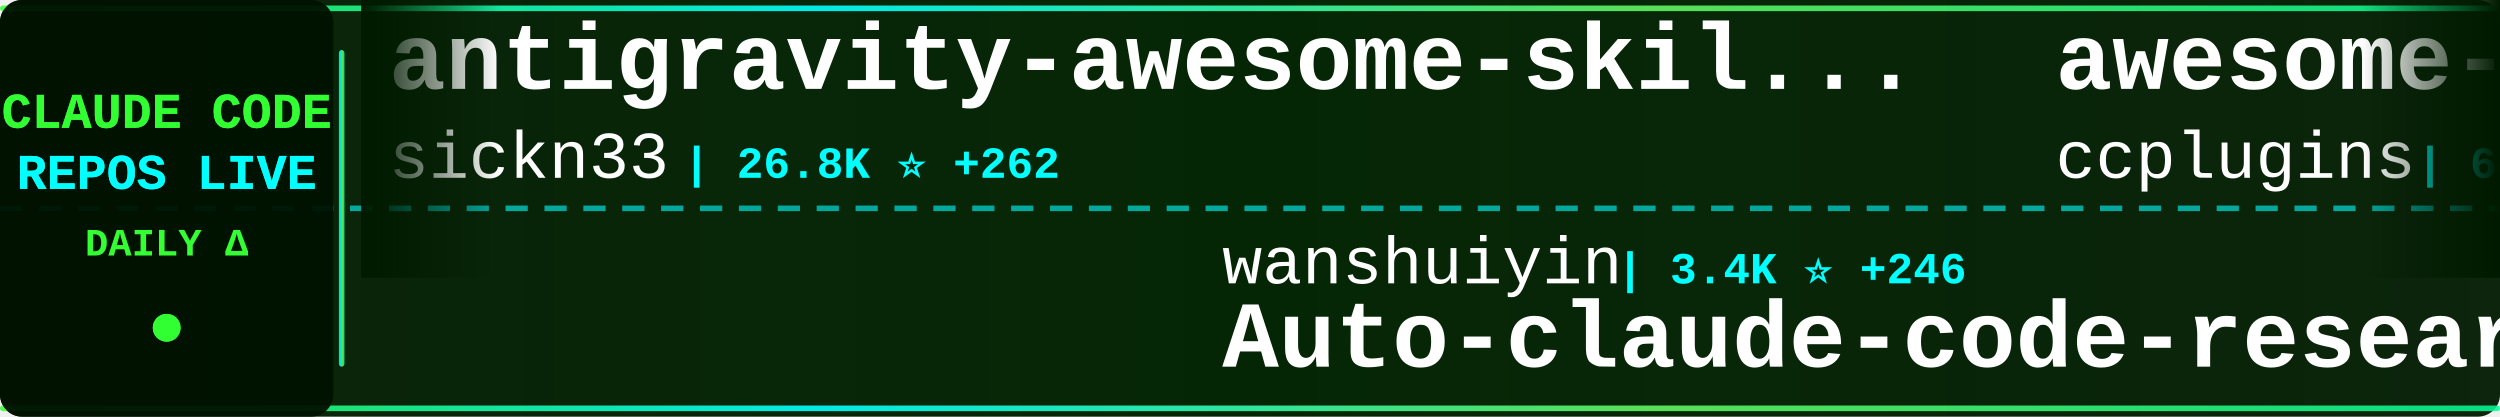
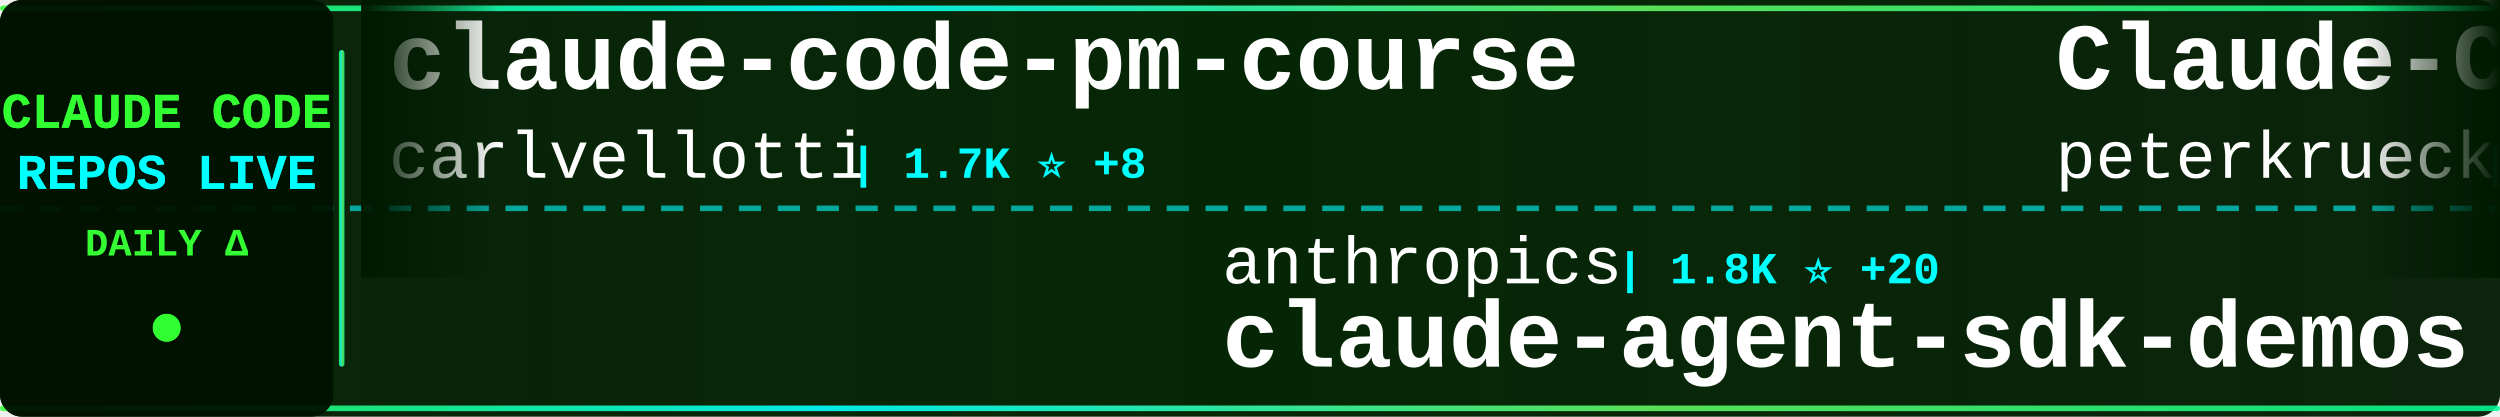
<svg xmlns="http://www.w3.org/2000/svg" width="900" height="150">
  <defs>
    <linearGradient id="tickerBg" x1="0%" y1="0%" x2="100%" y2="0%">
      <stop offset="0%" style="stop-color:#001a00;stop-opacity:0.95" />
      <stop offset="50%" style="stop-color:#002200;stop-opacity:0.98" />
      <stop offset="100%" style="stop-color:#001a00;stop-opacity:0.95" />
    </linearGradient>
    <linearGradient id="borderGrad" x1="0%" y1="0%" x2="100%" y2="0%">
      <stop offset="0%" style="stop-color:#33ff33;stop-opacity:0.85">
        <animate attributeName="stop-opacity" values="0.85;1;0.85" dur="2s" repeatCount="indefinite" />
      </stop>
      <stop offset="33%" style="stop-color:#00ffff;stop-opacity:0.9">
        <animate attributeName="stop-opacity" values="0.9;1;0.9" dur="2.2s" repeatCount="indefinite" />
      </stop>
      <stop offset="66%" style="stop-color:#66ff66;stop-opacity:0.85">
        <animate attributeName="stop-opacity" values="0.85;1;0.85" dur="1.8s" repeatCount="indefinite" />
      </stop>
      <stop offset="100%" style="stop-color:#00ff99;stop-opacity:0.85">
        <animate attributeName="stop-opacity" values="0.85;1;0.85" dur="2s" repeatCount="indefinite" />
      </stop>
    </linearGradient>
    <filter id="textGlow">
      <feGaussianBlur stdDeviation="0.1" result="coloredBlur" />
      <feMerge>
        <feMergeNode in="coloredBlur" />
        <feMergeNode in="SourceGraphic" />
      </feMerge>
    </filter>
    <filter id="metricGlow">
      <feGaussianBlur stdDeviation="0.2" result="coloredBlur" />
      <feMerge>
        <feMergeNode in="coloredBlur" />
        <feMergeNode in="SourceGraphic" />
      </feMerge>
    </filter>
    <linearGradient id="leftFade" x1="0%" y1="0%" x2="100%" y2="0%">
      <stop offset="0%" style="stop-color:#001a00;stop-opacity:1" />
      <stop offset="100%" style="stop-color:#001a00;stop-opacity:0" />
    </linearGradient>
    <linearGradient id="rightFade" x1="0%" y1="0%" x2="100%" y2="0%">
      <stop offset="0%" style="stop-color:#001a00;stop-opacity:0" />
      <stop offset="100%" style="stop-color:#001a00;stop-opacity:1" />
    </linearGradient>
  </defs>
  <rect width="900" height="150" fill="url(#tickerBg)" rx="8" />
  <rect x="0" y="2" width="900" height="2" fill="url(#borderGrad)" rx="1" />
  <rect x="0" y="146" width="900" height="2" fill="url(#borderGrad)" rx="1" />
  <line x1="0" y1="75" x2="900" y2="75" stroke="#00ffff" stroke-width="2" stroke-dasharray="8 6" opacity="0.6" />
  <rect x="0" y="0" width="120" height="150" fill="#001100" opacity="0.95" rx="8" />
  <text x="60" y="46" font-family="'Courier New', monospace" font-size="18" font-weight="bold" fill="#33ff33" text-anchor="middle" filter="url(#textGlow)">
    CLAUDE CODE
  </text>
  <text x="60" y="68" font-family="'Courier New', monospace" font-size="18" font-weight="bold" fill="#00ffff" text-anchor="middle" filter="url(#textGlow)">
    REPOS LIVE
  </text>
  <text x="60" y="92" font-family="'Courier New', monospace" font-size="14" font-weight="bold" fill="#33ff33" text-anchor="middle">
    DAILY Δ
  </text>
  <circle cx="60" cy="118" r="5" fill="#33ff33" filter="url(#metricGlow)">
    <animate attributeName="r" values="4;6;4" dur="1.5s" repeatCount="indefinite" />
    <animate attributeName="opacity" values="0.6;1;0.6" dur="1.5s" repeatCount="indefinite" />
  </circle>
  <rect x="122" y="18" width="2" height="114" fill="url(#borderGrad)" rx="1" />
  <clipPath id="tickerClip">
    <rect x="130" y="0" width="770" height="150" />
  </clipPath>
  <g clip-path="url(#tickerClip)">
    <g id="tickerItems">
      <animateTransform attributeName="transform" attributeType="XML" type="translate" from="0 0" to="-3000 0" dur="54s" repeatCount="indefinite" />
      <g transform="translate(0, 0)">
-         <text x="140" y="32" font-family="'Courier New', monospace" font-size="34" font-weight="bold" fill="#ffffff">antigravity-awesome-skil...</text>
-         <text x="140" y="64" font-family="'Courier New', monospace" font-size="24" font-weight="normal" fill="#ffffff" opacity="1.0">sickn33</text>
-         <text x="246" y="64" font-family="'Courier New', monospace" font-size="16" font-weight="bold" fill="#00ffff"> | 26.8K ⭐ +262</text>
+         <text x="140" y="32" font-family="'Courier New', monospace" font-size="34" font-weight="bold" fill="#ffffff">claude-code-pm-course</text>
+         <text x="140" y="64" font-family="'Courier New', monospace" font-size="24" font-weight="normal" fill="#ffffff" opacity="1.0">carlvellotti</text>
+         <text x="306" y="64" font-family="'Courier New', monospace" font-size="16" font-weight="bold" fill="#00ffff"> | 1.7K ⭐ +8</text>
      </g>
      <g transform="translate(300, 0)">
-         <text x="140" y="102" font-family="'Courier New', monospace" font-size="24" font-weight="normal" fill="#ffffff" opacity="1.0">wanshuiyin</text>
-         <text x="282" y="102" font-family="'Courier New', monospace" font-size="16" font-weight="bold" fill="#00ffff"> | 3.4K ⭐ +246</text>
-         <text x="140" y="132" font-family="'Courier New', monospace" font-size="34" font-weight="bold" fill="#ffffff">Auto-claude-code-researc...</text>
+         <text x="140" y="102" font-family="'Courier New', monospace" font-size="24" font-weight="normal" fill="#ffffff" opacity="1.0">anthropics</text>
+         <text x="282" y="102" font-family="'Courier New', monospace" font-size="16" font-weight="bold" fill="#00ffff"> | 1.8K ⭐ +20</text>
+         <text x="140" y="132" font-family="'Courier New', monospace" font-size="34" font-weight="bold" fill="#ffffff">claude-agent-sdk-demos</text>
      </g>
      <g transform="translate(600, 0)">
-         <text x="140" y="32" font-family="'Courier New', monospace" font-size="34" font-weight="bold" fill="#ffffff">awesome-claude-code-plug...</text>
-         <text x="140" y="64" font-family="'Courier New', monospace" font-size="24" font-weight="normal" fill="#ffffff" opacity="1.0">ccplugins</text>
-         <text x="270" y="64" font-family="'Courier New', monospace" font-size="16" font-weight="bold" fill="#00ffff"> | 646 ⭐ +3</text>
+         <text x="140" y="32" font-family="'Courier New', monospace" font-size="34" font-weight="bold" fill="#ffffff">Claude-Code-Development-...</text>
+         <text x="140" y="64" font-family="'Courier New', monospace" font-size="24" font-weight="normal" fill="#ffffff" opacity="1.0">peterkrueck</text>
+         <text x="294" y="64" font-family="'Courier New', monospace" font-size="16" font-weight="bold" fill="#00ffff"> | 1.3K ⭐</text>
      </g>
      <g transform="translate(900, 0)">
-         <text x="140" y="102" font-family="'Courier New', monospace" font-size="24" font-weight="normal" fill="#ffffff" opacity="1.0">ding113</text>
-         <text x="246" y="102" font-family="'Courier New', monospace" font-size="16" font-weight="bold" fill="#00ffff"> | 2.1K ⭐ +25</text>
-         <text x="140" y="132" font-family="'Courier New', monospace" font-size="34" font-weight="bold" fill="#ffffff">claude-code-hub</text>
+         <text x="140" y="102" font-family="'Courier New', monospace" font-size="24" font-weight="normal" fill="#ffffff" opacity="1.0">catlog22</text>
+         <text x="258" y="102" font-family="'Courier New', monospace" font-size="16" font-weight="bold" fill="#00ffff"> | 1.6K ⭐ +10</text>
+         <text x="140" y="132" font-family="'Courier New', monospace" font-size="34" font-weight="bold" fill="#ffffff">Claude-Code-Workflow</text>
      </g>
      <g transform="translate(1200, 0)">
-         <text x="140" y="32" font-family="'Courier New', monospace" font-size="34" font-weight="bold" fill="#ffffff">claude-code-subagents</text>
-         <text x="140" y="64" font-family="'Courier New', monospace" font-size="24" font-weight="normal" fill="#ffffff" opacity="1.0">0xfurai</text>
-         <text x="246" y="64" font-family="'Courier New', monospace" font-size="16" font-weight="bold" fill="#00ffff"> | 792 ⭐ +5</text>
+         <text x="140" y="32" font-family="'Courier New', monospace" font-size="34" font-weight="bold" fill="#ffffff">CLIProxyAPI</text>
+         <text x="140" y="64" font-family="'Courier New', monospace" font-size="24" font-weight="normal" fill="#ffffff" opacity="1.0">router-for-me</text>
+         <text x="318" y="64" font-family="'Courier New', monospace" font-size="16" font-weight="bold" fill="#00ffff"> | 19.5K ⭐ +364</text>
      </g>
      <g transform="translate(1500, 0)">
-         <text x="140" y="102" font-family="'Courier New', monospace" font-size="24" font-weight="normal" fill="#ffffff" opacity="1.0">Pimzino</text>
-         <text x="246" y="102" font-family="'Courier New', monospace" font-size="16" font-weight="bold" fill="#00ffff"> | 3.6K ⭐ +8</text>
-         <text x="140" y="132" font-family="'Courier New', monospace" font-size="34" font-weight="bold" fill="#ffffff">claude-code-spec-workflo...</text>
+         <text x="140" y="102" font-family="'Courier New', monospace" font-size="24" font-weight="normal" fill="#ffffff" opacity="1.0">ghuntley</text>
+         <text x="258" y="102" font-family="'Courier New', monospace" font-size="16" font-weight="bold" fill="#00ffff"> | 869 ⭐</text>
+         <text x="140" y="132" font-family="'Courier New', monospace" font-size="34" font-weight="bold" fill="#ffffff">claude-code-source-code-...</text>
      </g>
      <g transform="translate(1800, 0)">
-         <text x="140" y="32" font-family="'Courier New', monospace" font-size="34" font-weight="bold" fill="#ffffff">claude-code-base-action</text>
-         <text x="140" y="64" font-family="'Courier New', monospace" font-size="24" font-weight="normal" fill="#ffffff" opacity="1.0">anthropics</text>
-         <text x="282" y="64" font-family="'Courier New', monospace" font-size="16" font-weight="bold" fill="#00ffff"> | 621 ⭐</text>
+         <text x="140" y="32" font-family="'Courier New', monospace" font-size="34" font-weight="bold" fill="#ffffff">claude-code-prompt-impro...</text>
+         <text x="140" y="64" font-family="'Courier New', monospace" font-size="24" font-weight="normal" fill="#ffffff" opacity="1.0">severity1</text>
+         <text x="270" y="64" font-family="'Courier New', monospace" font-size="16" font-weight="bold" fill="#00ffff"> | 1.3K ⭐ +4</text>
      </g>
      <g transform="translate(2100, 0)">
-         <text x="140" y="102" font-family="'Courier New', monospace" font-size="24" font-weight="normal" fill="#ffffff" opacity="1.0">sugyan</text>
-         <text x="234" y="102" font-family="'Courier New', monospace" font-size="16" font-weight="bold" fill="#00ffff"> | 980 ⭐ +4</text>
-         <text x="140" y="132" font-family="'Courier New', monospace" font-size="34" font-weight="bold" fill="#ffffff">claude-code-webui</text>
+         <text x="140" y="102" font-family="'Courier New', monospace" font-size="24" font-weight="normal" fill="#ffffff" opacity="1.0">obra</text>
+         <text x="210" y="102" font-family="'Courier New', monospace" font-size="16" font-weight="bold" fill="#00ffff"> | 107.8K ⭐ +2.6K</text>
+         <text x="140" y="132" font-family="'Courier New', monospace" font-size="34" font-weight="bold" fill="#ffffff">superpowers</text>
      </g>
      <g transform="translate(2400, 0)">
-         <text x="140" y="32" font-family="'Courier New', monospace" font-size="34" font-weight="bold" fill="#ffffff">claude-plugins-official</text>
+         <text x="140" y="32" font-family="'Courier New', monospace" font-size="34" font-weight="bold" fill="#ffffff">claude-code</text>
        <text x="140" y="64" font-family="'Courier New', monospace" font-size="24" font-weight="normal" fill="#ffffff" opacity="1.0">anthropics</text>
-         <text x="282" y="64" font-family="'Courier New', monospace" font-size="16" font-weight="bold" fill="#00ffff"> | 14.3K ⭐ +207</text>
+         <text x="282" y="64" font-family="'Courier New', monospace" font-size="16" font-weight="bold" fill="#00ffff"> | 81.7K ⭐ +447</text>
      </g>
      <g transform="translate(2700, 0)">
-         <text x="140" y="102" font-family="'Courier New', monospace" font-size="24" font-weight="normal" fill="#ffffff" opacity="1.0">anthropics</text>
-         <text x="282" y="102" font-family="'Courier New', monospace" font-size="16" font-weight="bold" fill="#00ffff"> | 4.0K ⭐ +20</text>
-         <text x="140" y="132" font-family="'Courier New', monospace" font-size="34" font-weight="bold" fill="#ffffff">claude-code-security-rev...</text>
+         <text x="140" y="102" font-family="'Courier New', monospace" font-size="24" font-weight="normal" fill="#ffffff" opacity="1.0">shanraisshan</text>
+         <text x="306" y="102" font-family="'Courier New', monospace" font-size="16" font-weight="bold" fill="#00ffff"> | 21.1K ⭐ +595</text>
+         <text x="140" y="132" font-family="'Courier New', monospace" font-size="34" font-weight="bold" fill="#ffffff">claude-code-best-practic...</text>
      </g>
      <g transform="translate(3000, 0)">
-         <text x="140" y="32" font-family="'Courier New', monospace" font-size="34" font-weight="bold" fill="#ffffff">antigravity-awesome-skil...</text>
-         <text x="140" y="64" font-family="'Courier New', monospace" font-size="24" font-weight="normal" fill="#ffffff" opacity="1.0">sickn33</text>
-         <text x="246" y="64" font-family="'Courier New', monospace" font-size="16" font-weight="bold" fill="#00ffff"> | 26.8K ⭐ +262</text>
+         <text x="140" y="32" font-family="'Courier New', monospace" font-size="34" font-weight="bold" fill="#ffffff">claude-code-pm-course</text>
+         <text x="140" y="64" font-family="'Courier New', monospace" font-size="24" font-weight="normal" fill="#ffffff" opacity="1.0">carlvellotti</text>
+         <text x="306" y="64" font-family="'Courier New', monospace" font-size="16" font-weight="bold" fill="#00ffff"> | 1.7K ⭐ +8</text>
      </g>
      <g transform="translate(3300, 0)">
-         <text x="140" y="102" font-family="'Courier New', monospace" font-size="24" font-weight="normal" fill="#ffffff" opacity="1.0">wanshuiyin</text>
-         <text x="282" y="102" font-family="'Courier New', monospace" font-size="16" font-weight="bold" fill="#00ffff"> | 3.4K ⭐ +246</text>
-         <text x="140" y="132" font-family="'Courier New', monospace" font-size="34" font-weight="bold" fill="#ffffff">Auto-claude-code-researc...</text>
+         <text x="140" y="102" font-family="'Courier New', monospace" font-size="24" font-weight="normal" fill="#ffffff" opacity="1.0">anthropics</text>
+         <text x="282" y="102" font-family="'Courier New', monospace" font-size="16" font-weight="bold" fill="#00ffff"> | 1.8K ⭐ +20</text>
+         <text x="140" y="132" font-family="'Courier New', monospace" font-size="34" font-weight="bold" fill="#ffffff">claude-agent-sdk-demos</text>
      </g>
      <g transform="translate(3600, 0)">
-         <text x="140" y="32" font-family="'Courier New', monospace" font-size="34" font-weight="bold" fill="#ffffff">awesome-claude-code-plug...</text>
-         <text x="140" y="64" font-family="'Courier New', monospace" font-size="24" font-weight="normal" fill="#ffffff" opacity="1.0">ccplugins</text>
-         <text x="270" y="64" font-family="'Courier New', monospace" font-size="16" font-weight="bold" fill="#00ffff"> | 646 ⭐ +3</text>
+         <text x="140" y="32" font-family="'Courier New', monospace" font-size="34" font-weight="bold" fill="#ffffff">Claude-Code-Development-...</text>
+         <text x="140" y="64" font-family="'Courier New', monospace" font-size="24" font-weight="normal" fill="#ffffff" opacity="1.0">peterkrueck</text>
+         <text x="294" y="64" font-family="'Courier New', monospace" font-size="16" font-weight="bold" fill="#00ffff"> | 1.3K ⭐</text>
      </g>
      <g transform="translate(3900, 0)">
-         <text x="140" y="102" font-family="'Courier New', monospace" font-size="24" font-weight="normal" fill="#ffffff" opacity="1.0">ding113</text>
-         <text x="246" y="102" font-family="'Courier New', monospace" font-size="16" font-weight="bold" fill="#00ffff"> | 2.1K ⭐ +25</text>
-         <text x="140" y="132" font-family="'Courier New', monospace" font-size="34" font-weight="bold" fill="#ffffff">claude-code-hub</text>
+         <text x="140" y="102" font-family="'Courier New', monospace" font-size="24" font-weight="normal" fill="#ffffff" opacity="1.0">catlog22</text>
+         <text x="258" y="102" font-family="'Courier New', monospace" font-size="16" font-weight="bold" fill="#00ffff"> | 1.6K ⭐ +10</text>
+         <text x="140" y="132" font-family="'Courier New', monospace" font-size="34" font-weight="bold" fill="#ffffff">Claude-Code-Workflow</text>
      </g>
    </g>
  </g>
  <rect x="130" y="0" width="50" height="100" fill="url(#leftFade)" />
  <rect x="850" y="0" width="50" height="100" fill="url(#rightFade)" />
</svg>
